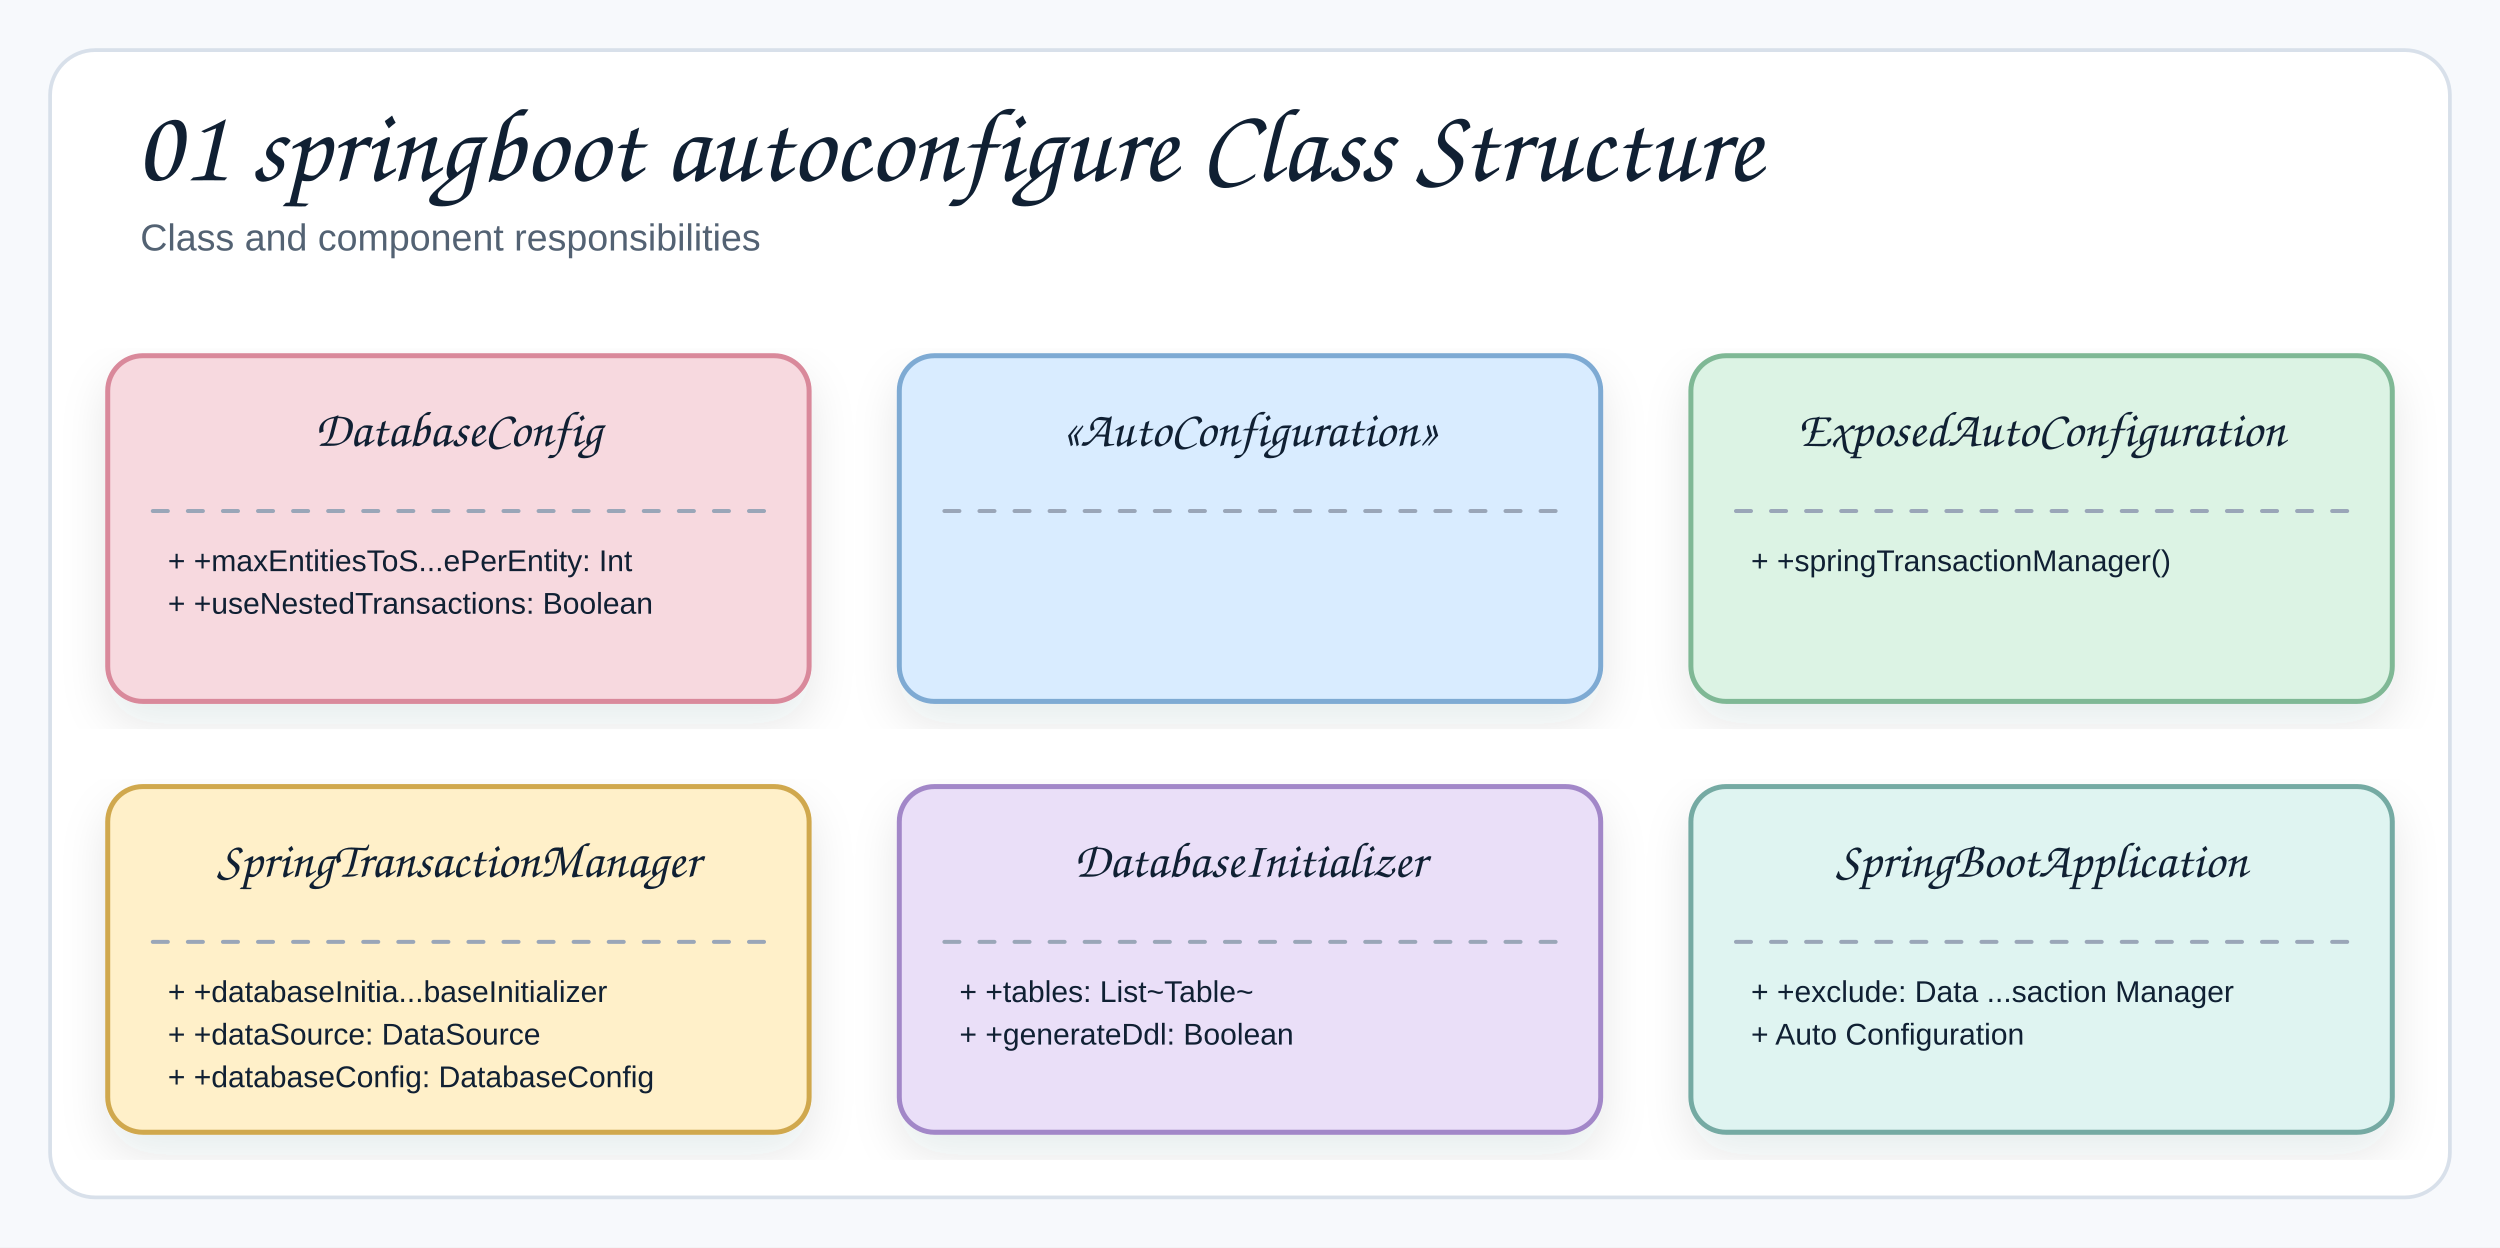
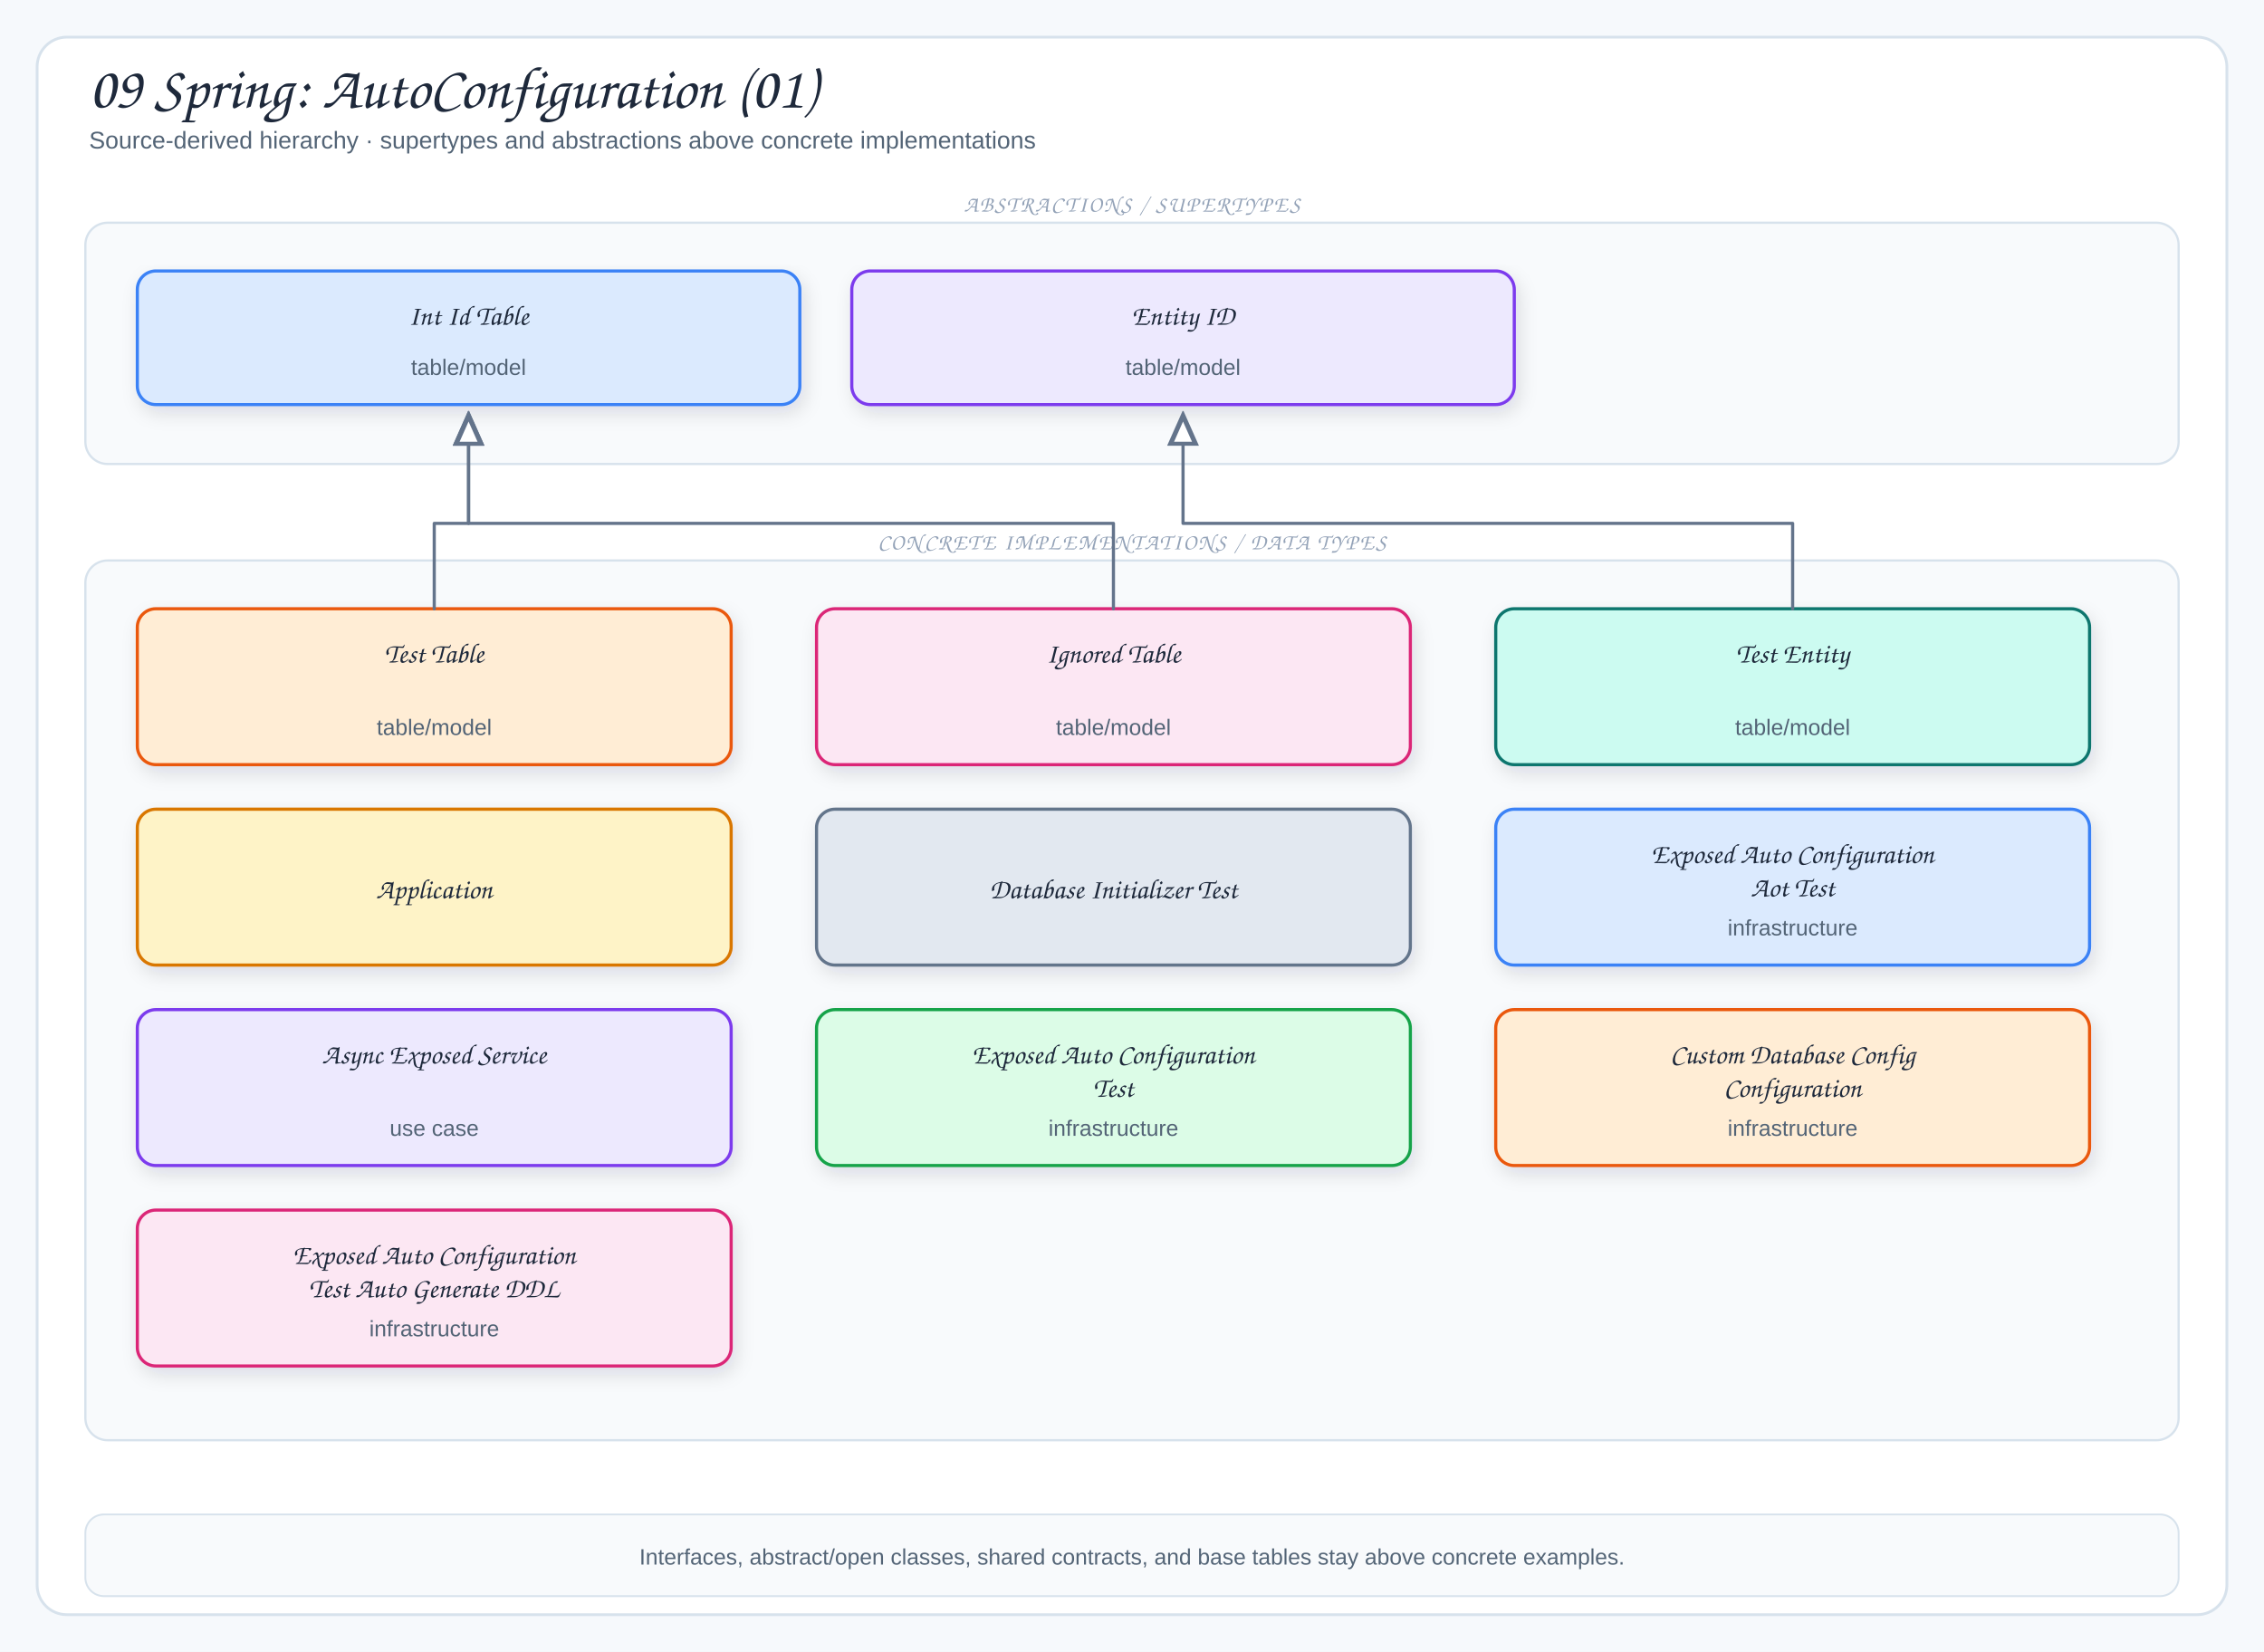
- <svg xmlns="http://www.w3.org/2000/svg" width="998" height="498" viewBox="0 0 998 498" role="img" aria-label="01 springboot autoconfigure Class Structure">
+ <svg xmlns="http://www.w3.org/2000/svg" viewBox="0 0 1220 890" width="1220" height="890" role="img" aria-label="09 Spring: AutoConfiguration (01)">
  <defs>
-     <filter id="shadow" x="-8%" y="-8%" width="116%" height="116%">
-       <feDropShadow dx="0" dy="8" stdDeviation="9" flood-color="#1f2937" flood-opacity="0.10" />
+     <filter id="shadow" x="-10%" y="-10%" width="120%" height="130%">
+       <feDropShadow dx="2" dy="4" stdDeviation="5" flood-color="#1f2937" flood-opacity="0.12" />
    </filter>
-     <marker id="openArrow" markerWidth="12" markerHeight="10" refX="10" refY="5" orient="auto" markerUnits="strokeWidth">
-       <path d="M 1 1 L 10 5 L 1 9" fill="none" stroke="#758297" stroke-width="1.8" stroke-linecap="round" stroke-linejoin="round" />
+     <marker id="arrow" markerWidth="9" markerHeight="9" refX="8" refY="4.5" orient="auto">
+       <path d="M1,1 L8,4.5 L1,8 Z" fill="#64748b" />
+     </marker>
+     <marker id="inherit" markerWidth="11" markerHeight="10" refX="9.5" refY="5" orient="auto">
+       <path d="M0.5,1 L9.5,5 L0.5,9 Z" fill="#fff" stroke="#64748b" stroke-width="1.5" />
    </marker>
    <style>
-   .canvas{fill:#f7f9fc}
-   .frame{fill:#fff;stroke:#d8e0ea;stroke-width:1.5}
-   .title{font-family:"Architects Daughter","Comic Sans MS","Comic Sans",cursive;font-size:42px;font-weight:400;fill:#102033}
-   .subtitle{font-family:"Comic Sans MS","Comic Sans","Comic Neue",Arial,sans-serif;font-size:15px;font-weight:400;fill:#536273}
-   .label{font-family:"Architects Daughter","Comic Sans MS","Comic Sans",cursive;font-size:24px;font-weight:400;fill:#102033}
-   .smallLabel{font-family:"Architects Daughter","Comic Sans MS","Comic Sans",cursive;font-size:20px;font-weight:400;fill:#102033}
-   .mono{font-family:"Comic Sans MS","Comic Sans","Comic Neue",Arial,sans-serif;font-size:12px;font-weight:400;fill:#102033}
-   .small{font-family:"Comic Sans MS","Comic Sans","Comic Neue",Arial,sans-serif;font-size:12px;font-weight:400;fill:#536273}
-   .strong{font-family:"Comic Sans MS","Comic Sans","Comic Neue",Arial,sans-serif;font-size:13px;font-weight:400;fill:#102033}
-   .card{stroke-width:2;filter:url(#shadow)}
-   .line{fill:none;stroke:#758297;stroke-width:2.1;stroke-linecap:round;stroke-linejoin:round}
-   .dash{fill:none;stroke:#9aa6b8;stroke-width:1.6;stroke-linecap:round;stroke-dasharray:6 8}
-   .note{fill:#ffffff;stroke:#d8e0ea;stroke-width:1.2}
+   .canvas{fill:#f6f9fc}
+   .frame{fill:#fff;stroke:#d7e2ec;stroke-width:1.5}
+   .panel{fill:#f8fafc;stroke:#d7e2ec;stroke-width:1.2}
+   .card{stroke-width:1.7;filter:url(#shadow)}
+   .title{font-family:"Architects Daughter","Comic Sans MS",cursive;font-size:32px;fill:#1e293b}
+   .subtitle{font-family:"Comic Sans MS","Comic Sans","Comic Neue",Arial,sans-serif;font-size:13px;fill:#536476}
+   .panelTitle{font-family:"Architects Daughter","Comic Sans MS",cursive;font-size:12px;letter-spacing:.08em;fill:#94a3b8}
+   .label{font-family:"Architects Daughter","Comic Sans MS",cursive;font-size:18px;fill:#1e293b}
+   .smallLabel{font-family:"Architects Daughter","Comic Sans MS",cursive;font-size:15px;fill:#1e293b}
+   .detail{font-family:"Comic Sans MS","Comic Sans","Comic Neue",Arial,sans-serif;font-size:12px;fill:#536476}
+   .tiny{font-family:"Comic Sans MS","Comic Sans","Comic Neue",Arial,sans-serif;font-size:10px;fill:#64748b}
+   .arrow{fill:none;stroke:#64748b;stroke-width:2;stroke-linecap:round;stroke-linejoin:round;marker-end:url(#arrow)}
+   .softArrow{fill:none;stroke:#94a3b8;stroke-width:1.5;stroke-linecap:round;stroke-linejoin:round;stroke-dasharray:5 5;marker-end:url(#arrow)}
+   .inherit{fill:none;stroke:#64748b;stroke-width:1.7;stroke-linecap:round;stroke-linejoin:round;marker-end:url(#inherit)}
+   .divider{stroke:#cbd5e1;stroke-width:1.2;stroke-dasharray:6 6}
</style>
  </defs>
-   <rect class="canvas" x="0" y="0" width="998" height="100%" />
-   <rect class="frame" x="20" y="20" width="958" height="458" rx="18" />
-   <text class="title" x="54" y="72">01 springboot autoconfigure Class Structure</text>
-   <text class="subtitle" x="56" y="100">Class and component responsibilities</text>
-   <rect class="card" x="43" y="142" width="280" height="138" rx="14" fill="#f7d9df" stroke="#d9899b" />
-   <text class="smallLabel" x="183" y="178" text-anchor="middle">DatabaseConfig</text>
-   <line class="dash" x1="61" y1="204" x2="305" y2="204" />
-   <text class="mono" x="67" y="228">+ +maxEntitiesToS...ePerEntity: Int</text>
-   <text class="mono" x="67" y="245">+ +useNestedTransactions: Boolean</text>
-   <rect class="card" x="359" y="142" width="280" height="138" rx="14" fill="#d9ecff" stroke="#7eaad3" />
-   <text class="smallLabel" x="499" y="178" text-anchor="middle">«AutoConfiguration»</text>
-   <line class="dash" x1="377" y1="204" x2="621" y2="204" />
-   <rect class="card" x="675" y="142" width="280" height="138" rx="14" fill="#dcf3e4" stroke="#7fb895" />
-   <text class="smallLabel" x="815" y="178" text-anchor="middle">ExposedAutoConfiguration</text>
-   <line class="dash" x1="693" y1="204" x2="937" y2="204" />
-   <text class="mono" x="699" y="228">+ +springTransactionManager()</text>
-   <rect class="card" x="43" y="314" width="280" height="138" rx="14" fill="#fff0c9" stroke="#d0a84e" />
-   <text class="smallLabel" x="183" y="350" text-anchor="middle">SpringTransactionManager</text>
-   <line class="dash" x1="61" y1="376" x2="305" y2="376" />
-   <text class="mono" x="67" y="400">+ +databaseInitia...baseInitializer</text>
-   <text class="mono" x="67" y="417">+ +dataSource: DataSource</text>
-   <text class="mono" x="67" y="434">+ +databaseConfig: DatabaseConfig</text>
-   <rect class="card" x="359" y="314" width="280" height="138" rx="14" fill="#eadff8" stroke="#a287c8" />
-   <text class="smallLabel" x="499" y="350" text-anchor="middle">DatabaseInitializer</text>
-   <line class="dash" x1="377" y1="376" x2="621" y2="376" />
-   <text class="mono" x="383" y="400">+ +tables: List~Table~</text>
-   <text class="mono" x="383" y="417">+ +generateDdl: Boolean</text>
-   <rect class="card" x="675" y="314" width="280" height="138" rx="14" fill="#dff4f1" stroke="#75aaa3" />
-   <text class="smallLabel" x="815" y="350" text-anchor="middle">SpringBootApplication</text>
-   <line class="dash" x1="693" y1="376" x2="937" y2="376" />
-   <text class="mono" x="699" y="400">+ +exclude: Data ...saction Manager</text>
-   <text class="mono" x="699" y="417">+ Auto Configuration</text>
+   <rect width="1220" height="890" class="canvas" />
+   <rect x="20" y="20" width="1180" height="850" rx="16" class="frame" />
+   <text x="48" y="58" class="title">09 Spring: AutoConfiguration (01)</text>
+   <text x="48" y="80" class="subtitle">Source-derived hierarchy · supertypes and abstractions above concrete implementations</text>
+   <rect x="46" y="120" width="1128" height="130" rx="12" class="panel" />
+   <text x="610" y="114" class="panelTitle" text-anchor="middle">ABSTRACTIONS / SUPERTYPES</text>
+   <rect x="74" y="146" width="357" height="72" rx="10" fill="#dbeafe" stroke="#3b82f6" class="card" />
+   <text x="252.5" y="175" class="smallLabel" text-anchor="middle">Int Id Table</text>
+   <text x="252.5" y="202" class="detail" text-anchor="middle">table/model</text>
+   <rect x="459" y="146" width="357" height="72" rx="10" fill="#ede9fe" stroke="#7c3aed" class="card" />
+   <text x="637.5" y="175" class="smallLabel" text-anchor="middle">Entity ID</text>
+   <text x="637.5" y="202" class="detail" text-anchor="middle">table/model</text>
+   <rect x="46" y="302" width="1128" height="474" rx="12" class="panel" />
+   <text x="610" y="296" class="panelTitle" text-anchor="middle">CONCRETE IMPLEMENTATIONS / DATA TYPES</text>
+   <rect x="74" y="328" width="320" height="84" rx="10" fill="#ffedd5" stroke="#ea580c" class="card" />
+   <text x="234" y="357" class="smallLabel" text-anchor="middle">Test Table</text>
+   <text x="234" y="396" class="detail" text-anchor="middle">table/model</text>
+   <rect x="440" y="328" width="320" height="84" rx="10" fill="#fce7f3" stroke="#db2777" class="card" />
+   <text x="600" y="357" class="smallLabel" text-anchor="middle">Ignored Table</text>
+   <text x="600" y="396" class="detail" text-anchor="middle">table/model</text>
+   <rect x="806" y="328" width="320" height="84" rx="10" fill="#ccfbf1" stroke="#0f766e" class="card" />
+   <text x="966" y="357" class="smallLabel" text-anchor="middle">Test Entity</text>
+   <text x="966" y="396" class="detail" text-anchor="middle">table/model</text>
+   <rect x="74" y="436" width="320" height="84" rx="10" fill="#fef3c7" stroke="#d97706" class="card" />
+   <text x="234" y="484" class="smallLabel" text-anchor="middle">Application</text>
+   <rect x="440" y="436" width="320" height="84" rx="10" fill="#e2e8f0" stroke="#64748b" class="card" />
+   <text x="600" y="484" class="smallLabel" text-anchor="middle">Database Initializer Test</text>
+   <rect x="806" y="436" width="320" height="84" rx="10" fill="#dbeafe" stroke="#3b82f6" class="card" />
+   <text x="966" y="465" class="smallLabel" text-anchor="middle">Exposed Auto Configuration</text>
+   <text x="966" y="483" class="smallLabel" text-anchor="middle">Aot Test</text>
+   <text x="966" y="504" class="detail" text-anchor="middle">infrastructure</text>
+   <rect x="74" y="544" width="320" height="84" rx="10" fill="#ede9fe" stroke="#7c3aed" class="card" />
+   <text x="234" y="573" class="smallLabel" text-anchor="middle">Async Exposed Service</text>
+   <text x="234" y="612" class="detail" text-anchor="middle">use case</text>
+   <rect x="440" y="544" width="320" height="84" rx="10" fill="#dcfce7" stroke="#16a34a" class="card" />
+   <text x="600" y="573" class="smallLabel" text-anchor="middle">Exposed Auto Configuration</text>
+   <text x="600" y="591" class="smallLabel" text-anchor="middle">Test</text>
+   <text x="600" y="612" class="detail" text-anchor="middle">infrastructure</text>
+   <rect x="806" y="544" width="320" height="84" rx="10" fill="#ffedd5" stroke="#ea580c" class="card" />
+   <text x="966" y="573" class="smallLabel" text-anchor="middle">Custom Database Config</text>
+   <text x="966" y="591" class="smallLabel" text-anchor="middle">Configuration</text>
+   <text x="966" y="612" class="detail" text-anchor="middle">infrastructure</text>
+   <rect x="74" y="652" width="320" height="84" rx="10" fill="#fce7f3" stroke="#db2777" class="card" />
+   <text x="234" y="681" class="smallLabel" text-anchor="middle">Exposed Auto Configuration</text>
+   <text x="234" y="699" class="smallLabel" text-anchor="middle">Test Auto Generate DDL</text>
+   <text x="234" y="720" class="detail" text-anchor="middle">infrastructure</text>
+   <path d="M234,328 L234,282 L252.5,282 L252.5,224" class="inherit" />
+   <path d="M966,328 L966,282 L637.5,282 L637.5,224" class="inherit" />
+   <path d="M600,328 L600,282 L252.5,282 L252.5,224" class="inherit" />
+   <rect x="46" y="816" width="1128" height="44" rx="10" fill="#f8fafc" stroke="#d7e2ec" />
+   <text x="610" y="843" class="detail" text-anchor="middle">Interfaces, abstract/open classes, shared contracts, and base tables stay above concrete examples.</text>
</svg>
